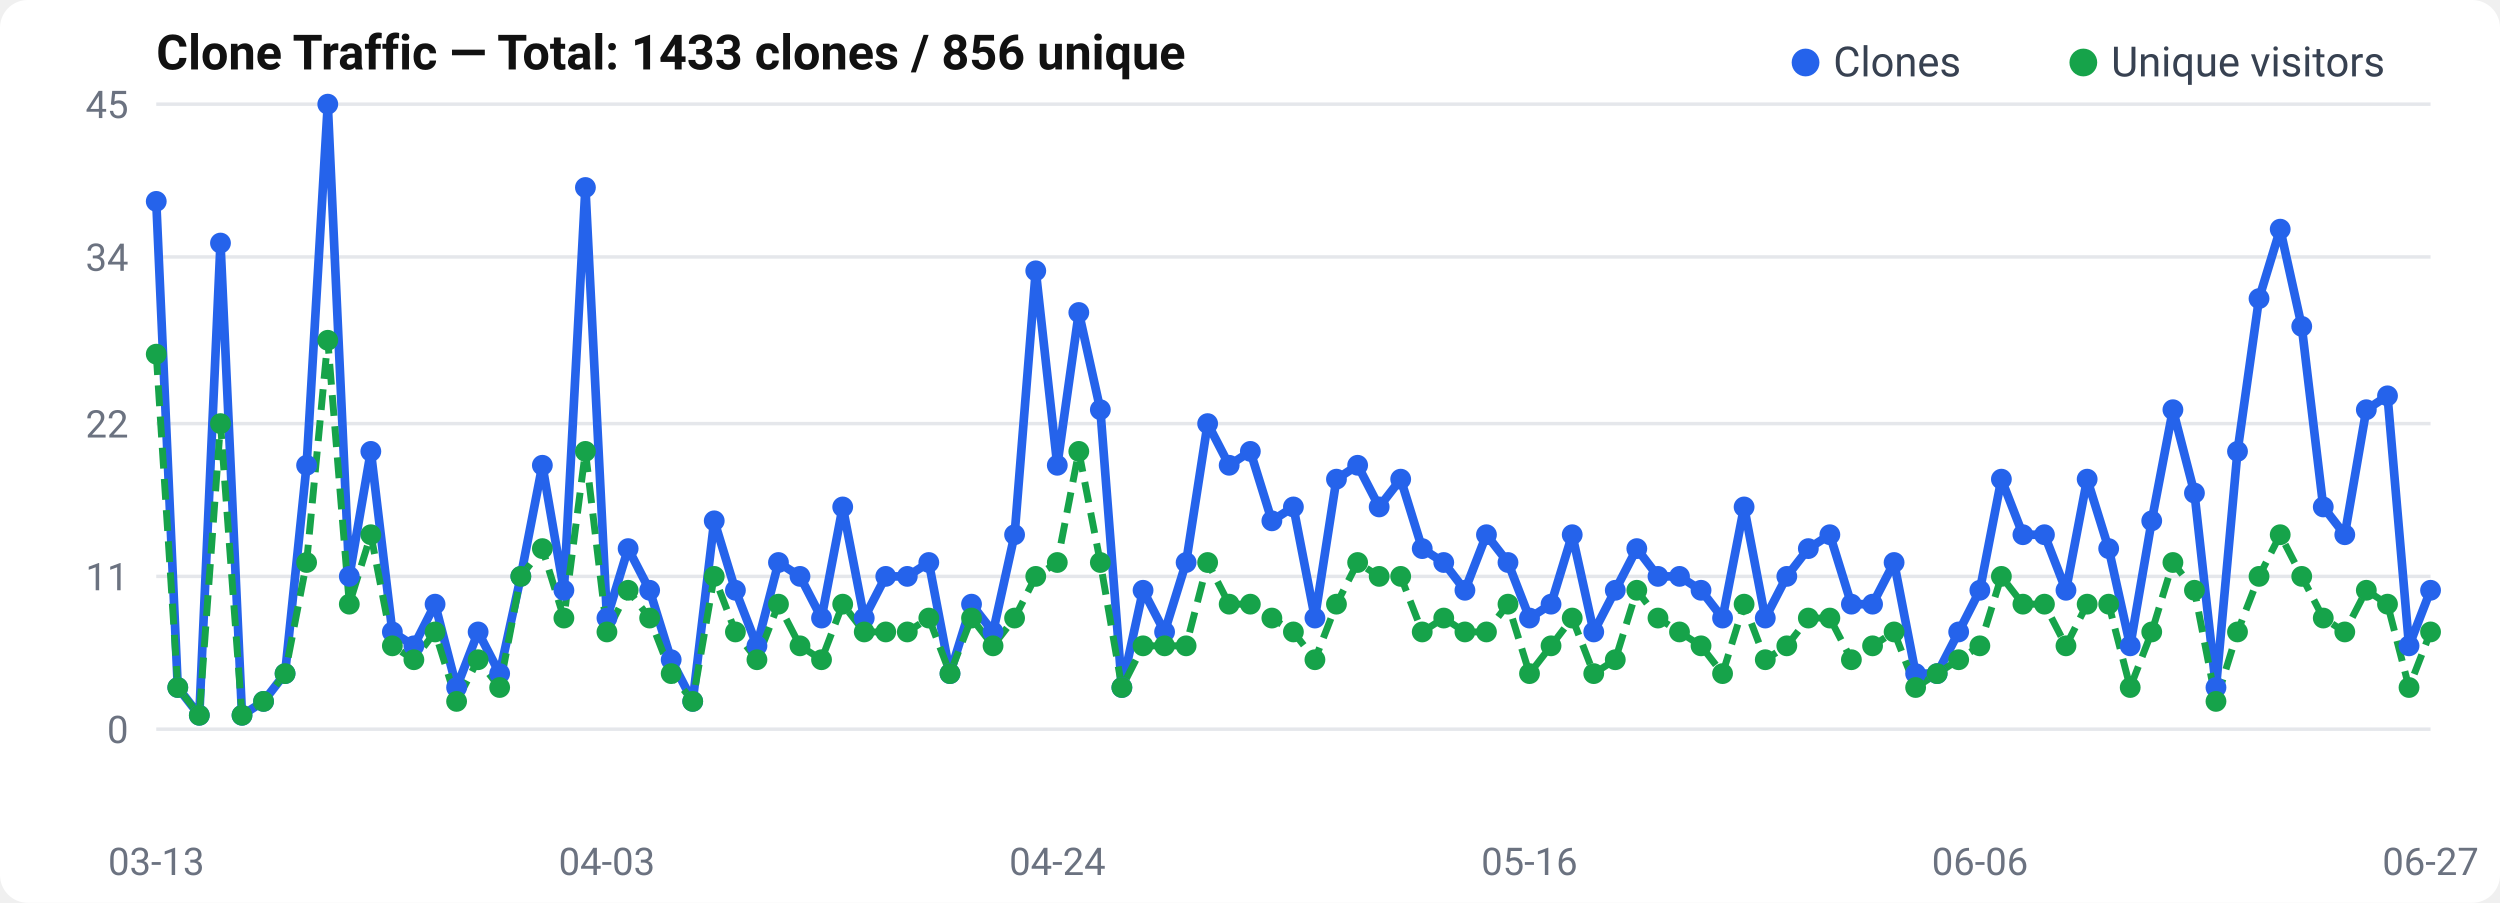
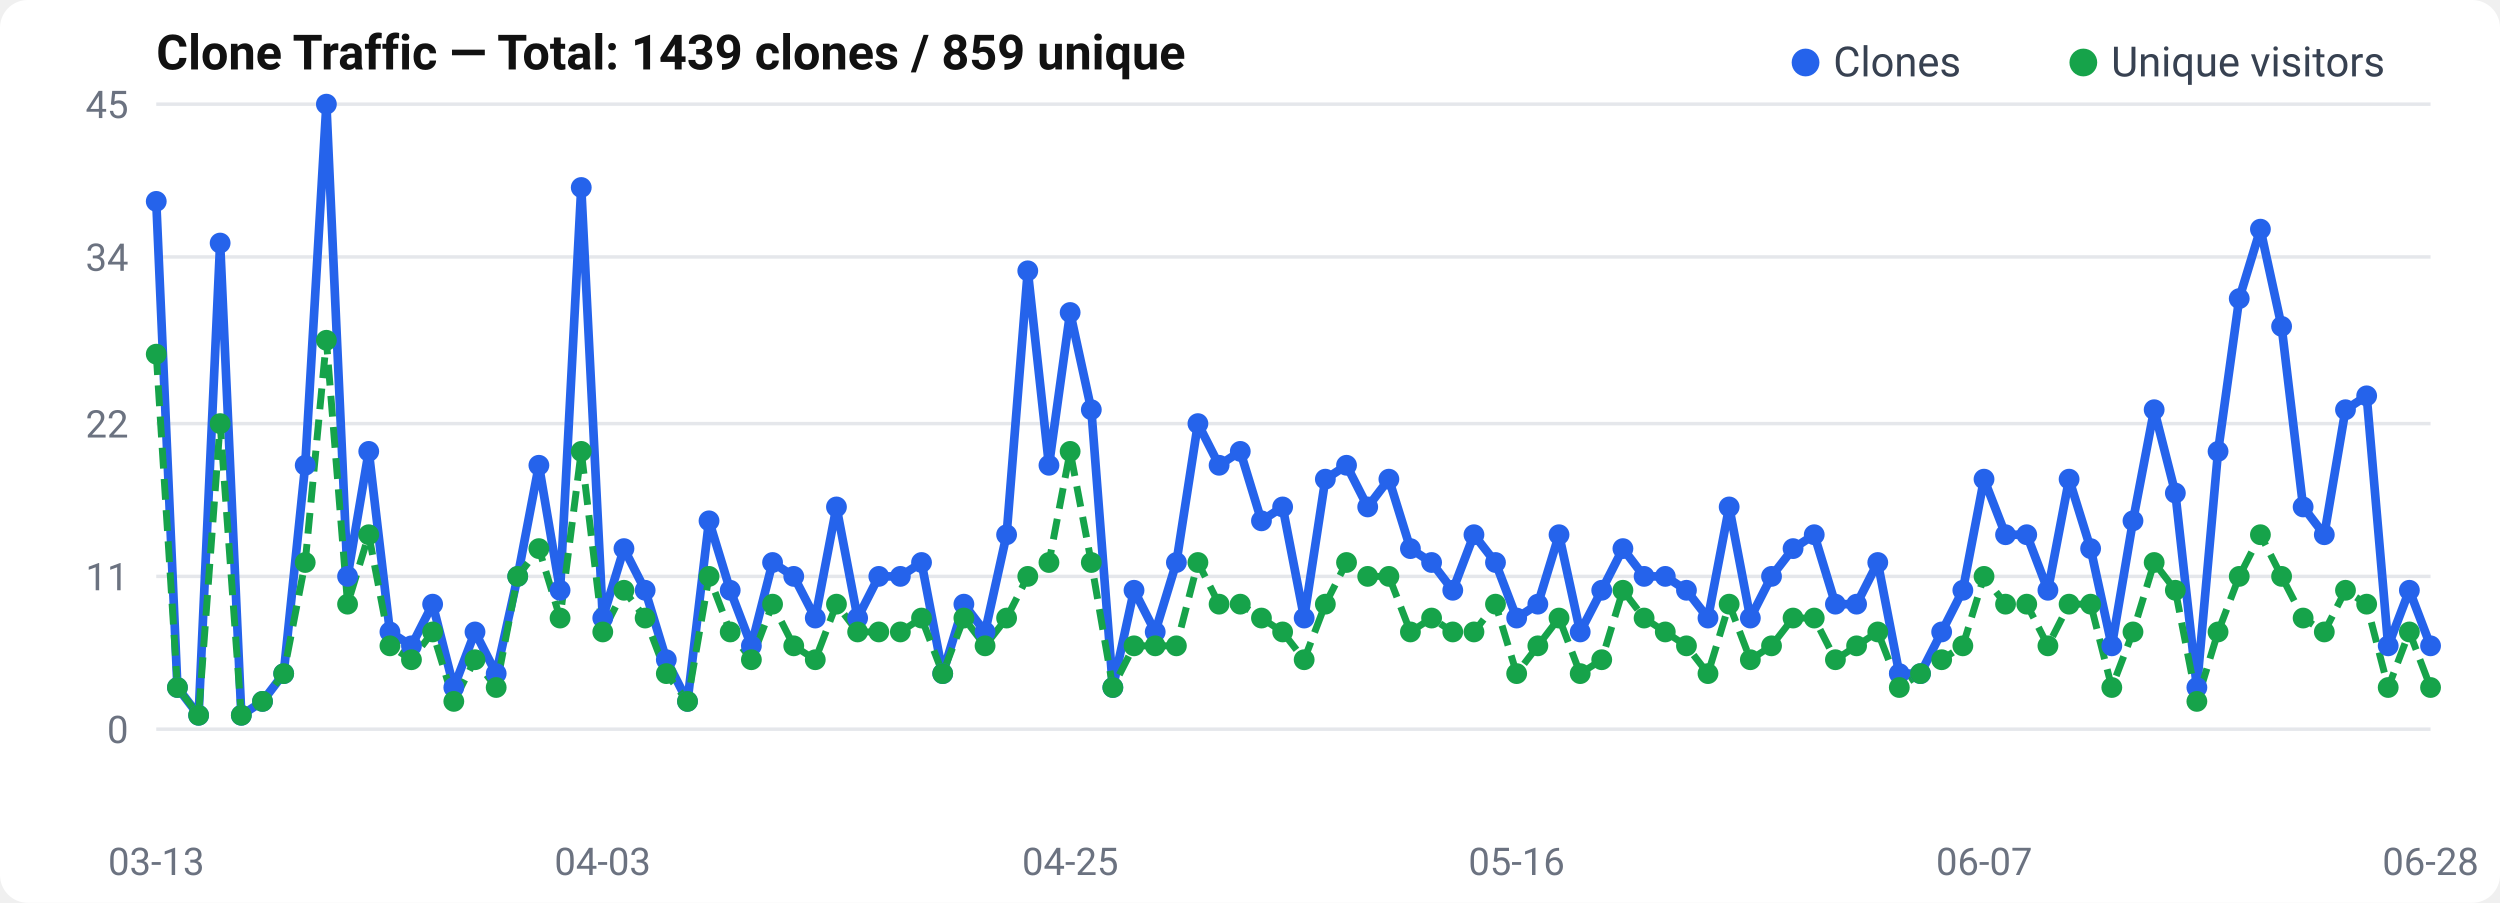
<svg xmlns="http://www.w3.org/2000/svg" width="720" height="260" viewBox="0 0 720 260">
  <rect width="720" height="260" rx="8" fill="#fff" />
  <text x="45" y="20" font-size="14" font-weight="600" fill="#111" font-family="-apple-system, BlinkMacSystemFont, Segoe UI, Roboto, sans-serif">
-   Clone Traffic — Total: 1433 clones / 856 unique
+   Clone Traffic — Total: 1439 clones / 859 unique
</text>
  <text x="37" y="214.0" text-anchor="end" font-size="11" fill="#6b7280" font-family="-apple-system, BlinkMacSystemFont, Segoe UI, Roboto, sans-serif">0</text>
  <line x1="45" y1="210.0" x2="700" y2="210.0" stroke="#e5e7eb" stroke-width="1" />
  <text x="37" y="170.0" text-anchor="end" font-size="11" fill="#6b7280" font-family="-apple-system, BlinkMacSystemFont, Segoe UI, Roboto, sans-serif">11</text>
  <line x1="45" y1="166.0" x2="700" y2="166.0" stroke="#e5e7eb" stroke-width="1" />
  <text x="37" y="126.0" text-anchor="end" font-size="11" fill="#6b7280" font-family="-apple-system, BlinkMacSystemFont, Segoe UI, Roboto, sans-serif">22</text>
  <line x1="45" y1="122.0" x2="700" y2="122.0" stroke="#e5e7eb" stroke-width="1" />
  <text x="37" y="78.0" text-anchor="end" font-size="11" fill="#6b7280" font-family="-apple-system, BlinkMacSystemFont, Segoe UI, Roboto, sans-serif">34</text>
  <line x1="45" y1="74.0" x2="700" y2="74.0" stroke="#e5e7eb" stroke-width="1" />
  <text x="37" y="34.0" text-anchor="end" font-size="11" fill="#6b7280" font-family="-apple-system, BlinkMacSystemFont, Segoe UI, Roboto, sans-serif">45</text>
  <line x1="45" y1="30.0" x2="700" y2="30.0" stroke="#e5e7eb" stroke-width="1" />
-   <polyline points="45.0,58.0 51.2,198.0 57.4,206.0 63.5,70.0 69.7,206.0 75.9,202.0 82.1,194.0 88.3,134.0 94.4,30.0 100.6,166.0 106.8,130.0 113.0,182.0 119.2,186.0 125.3,174.0 131.5,198.0 137.7,182.0 143.9,194.0 150.0,166.0 156.2,134.0 162.4,170.0 168.6,54.0 174.8,178.0 180.9,158.0 187.1,170.0 193.3,190.0 199.5,202.0 205.7,150.0 211.8,170.0 218.0,186.0 224.2,162.0 230.4,166.0 236.6,178.0 242.7,146.0 248.9,178.0 255.1,166.0 261.3,166.0 267.5,162.0 273.6,194.0 279.8,174.0 286.0,182.0 292.2,154.0 298.3,78.0 304.5,134.0 310.7,90.0 316.9,118.0 323.1,198.0 329.2,170.0 335.4,182.0 341.6,162.0 347.8,122.0 354.0,134.0 360.1,130.0 366.3,150.0 372.5,146.0 378.7,178.0 384.9,138.0 391.0,134.0 397.2,146.0 403.4,138.0 409.6,158.0 415.8,162.0 421.9,170.0 428.1,154.0 434.3,162.0 440.5,178.0 446.7,174.0 452.8,154.0 459.0,182.0 465.2,170.0 471.4,158.0 477.5,166.0 483.7,166.0 489.9,170.0 496.1,178.0 502.3,146.0 508.4,178.0 514.6,166.0 520.8,158.0 527.0,154.0 533.2,174.0 539.3,174.0 545.5,162.0 551.7,194.0 557.9,194.0 564.1,182.0 570.2,170.0 576.4,138.0 582.6,154.0 588.8,154.0 595.0,170.0 601.1,138.0 607.3,158.0 613.5,186.0 619.7,150.0 625.8,118.0 632.0,142.0 638.2,198.0 644.4,130.0 650.6,86.0 656.7,66.0 662.9,94.0 669.1,146.0 675.3,154.0 681.5,118.0 687.6,114.0 693.8,186.0 700.0,170.0" fill="none" stroke="#2563eb" stroke-width="2.5" stroke-linejoin="round" />
-   <polyline points="45.0,102.0 51.2,198.0 57.4,206.0 63.5,122.0 69.7,206.0 75.9,202.0 82.1,194.0 88.3,162.0 94.4,98.0 100.6,174.0 106.8,154.0 113.0,186.0 119.2,190.0 125.3,182.0 131.5,202.0 137.7,190.0 143.9,198.0 150.0,166.0 156.2,158.0 162.4,178.0 168.6,130.0 174.8,182.0 180.9,170.0 187.1,178.0 193.3,194.0 199.5,202.0 205.7,166.0 211.8,182.0 218.0,190.0 224.2,174.0 230.4,186.0 236.6,190.0 242.7,174.0 248.9,182.0 255.1,182.0 261.3,182.0 267.5,178.0 273.6,194.0 279.8,178.0 286.0,186.0 292.2,178.0 298.3,166.0 304.5,162.0 310.7,130.0 316.9,162.0 323.1,198.0 329.2,186.0 335.4,186.0 341.6,186.0 347.8,162.0 354.0,174.0 360.1,174.0 366.3,178.0 372.5,182.0 378.7,190.0 384.9,174.0 391.0,162.0 397.2,166.0 403.4,166.0 409.6,182.0 415.8,178.0 421.9,182.0 428.1,182.0 434.3,174.0 440.5,194.0 446.7,186.0 452.8,178.0 459.0,194.0 465.2,190.0 471.4,170.0 477.5,178.0 483.7,182.0 489.9,186.0 496.1,194.0 502.3,174.0 508.4,190.0 514.6,186.0 520.8,178.0 527.0,178.0 533.2,190.0 539.3,186.0 545.5,182.0 551.7,198.0 557.9,194.0 564.1,190.0 570.2,186.0 576.4,166.0 582.6,174.0 588.8,174.0 595.0,186.0 601.1,174.0 607.3,174.0 613.5,198.0 619.7,182.0 625.8,162.0 632.0,170.0 638.2,202.0 644.4,182.0 650.6,166.0 656.7,154.0 662.9,166.0 669.1,178.0 675.3,182.0 681.5,170.0 687.6,174.0 693.8,198.0 700.0,182.0" fill="none" stroke="#16a34a" stroke-width="2" stroke-dasharray="6,3" stroke-linejoin="round" />
+   <polyline points="45.0,58.0 51.1,198.0 57.2,206.0 63.4,70.0 69.5,206.0 75.6,202.0 81.7,194.0 87.9,134.0 94.0,30.0 100.1,166.0 106.2,130.0 112.3,182.0 118.5,186.0 124.6,174.0 130.7,198.0 136.8,182.0 142.9,194.0 149.1,166.0 155.2,134.0 161.3,170.0 167.4,54.0 173.6,178.0 179.7,158.0 185.8,170.0 191.9,190.0 198.0,202.0 204.2,150.0 210.3,170.0 216.4,186.0 222.5,162.0 228.6,166.0 234.8,178.0 240.9,146.0 247.0,178.0 253.1,166.0 259.3,166.0 265.4,162.0 271.5,194.0 277.6,174.0 283.7,182.0 289.9,154.0 296.0,78.0 302.1,134.0 308.2,90.0 314.3,118.0 320.5,198.0 326.6,170.0 332.7,182.0 338.8,162.0 345.0,122.0 351.1,134.0 357.2,130.0 363.3,150.0 369.4,146.0 375.6,178.0 381.7,138.0 387.8,134.0 393.9,146.0 400.0,138.0 406.2,158.0 412.3,162.0 418.4,170.0 424.5,154.0 430.7,162.0 436.8,178.0 442.9,174.0 449.0,154.0 455.1,182.0 461.3,170.0 467.4,158.0 473.5,166.0 479.6,166.0 485.7,170.0 491.9,178.0 498.0,146.0 504.1,178.0 510.2,166.0 516.4,158.0 522.5,154.0 528.6,174.0 534.7,174.0 540.8,162.0 547.0,194.0 553.1,194.0 559.2,182.0 565.3,170.0 571.4,138.0 577.6,154.0 583.7,154.0 589.8,170.0 595.9,138.0 602.1,158.0 608.2,186.0 614.3,150.0 620.4,118.0 626.5,142.0 632.7,198.0 638.8,130.0 644.9,86.0 651.0,66.0 657.1,94.0 663.3,146.0 669.4,154.0 675.5,118.0 681.6,114.0 687.8,186.0 693.9,170.0 700.0,186.0" fill="none" stroke="#2563eb" stroke-width="2.5" stroke-linejoin="round" />
+   <polyline points="45.0,102.0 51.1,198.0 57.2,206.0 63.4,122.0 69.5,206.0 75.6,202.0 81.7,194.0 87.9,162.0 94.0,98.0 100.1,174.0 106.2,154.0 112.3,186.0 118.5,190.0 124.6,182.0 130.7,202.0 136.8,190.0 142.9,198.0 149.1,166.0 155.2,158.0 161.3,178.0 167.4,130.0 173.6,182.0 179.7,170.0 185.8,178.0 191.9,194.0 198.0,202.0 204.2,166.0 210.3,182.0 216.4,190.0 222.5,174.0 228.6,186.0 234.8,190.0 240.9,174.0 247.0,182.0 253.1,182.0 259.3,182.0 265.4,178.0 271.5,194.0 277.6,178.0 283.7,186.0 289.9,178.0 296.0,166.0 302.1,162.0 308.2,130.0 314.3,162.0 320.5,198.0 326.6,186.0 332.7,186.0 338.8,186.0 345.0,162.0 351.1,174.0 357.2,174.0 363.3,178.0 369.4,182.0 375.6,190.0 381.7,174.0 387.8,162.0 393.9,166.0 400.0,166.0 406.2,182.0 412.3,178.0 418.4,182.0 424.5,182.0 430.7,174.0 436.8,194.0 442.9,186.0 449.0,178.0 455.1,194.0 461.3,190.0 467.4,170.0 473.5,178.0 479.6,182.0 485.7,186.0 491.9,194.0 498.0,174.0 504.1,190.0 510.2,186.0 516.4,178.0 522.5,178.0 528.6,190.0 534.7,186.0 540.8,182.0 547.0,198.0 553.1,194.0 559.2,190.0 565.3,186.0 571.4,166.0 577.6,174.0 583.7,174.0 589.8,186.0 595.9,174.0 602.1,174.0 608.2,198.0 614.3,182.0 620.4,162.0 626.5,170.0 632.7,202.0 638.8,182.0 644.9,166.0 651.0,154.0 657.1,166.0 663.3,178.0 669.4,182.0 675.5,170.0 681.6,174.0 687.8,198.0 693.9,182.0 700.0,198.0" fill="none" stroke="#16a34a" stroke-width="2" stroke-dasharray="6,3" stroke-linejoin="round" />
  <circle cx="45.0" cy="58.0" r="3" fill="#2563eb" />
-   <circle cx="51.2" cy="198.0" r="3" fill="#2563eb" />
-   <circle cx="57.4" cy="206.0" r="3" fill="#2563eb" />
-   <circle cx="63.5" cy="70.0" r="3" fill="#2563eb" />
-   <circle cx="69.7" cy="206.0" r="3" fill="#2563eb" />
-   <circle cx="75.9" cy="202.0" r="3" fill="#2563eb" />
-   <circle cx="82.1" cy="194.0" r="3" fill="#2563eb" />
-   <circle cx="88.3" cy="134.0" r="3" fill="#2563eb" />
-   <circle cx="94.4" cy="30.0" r="3" fill="#2563eb" />
-   <circle cx="100.6" cy="166.0" r="3" fill="#2563eb" />
-   <circle cx="106.8" cy="130.0" r="3" fill="#2563eb" />
-   <circle cx="113.0" cy="182.0" r="3" fill="#2563eb" />
-   <circle cx="119.2" cy="186.0" r="3" fill="#2563eb" />
-   <circle cx="125.3" cy="174.0" r="3" fill="#2563eb" />
-   <circle cx="131.5" cy="198.0" r="3" fill="#2563eb" />
-   <circle cx="137.7" cy="182.0" r="3" fill="#2563eb" />
-   <circle cx="143.9" cy="194.0" r="3" fill="#2563eb" />
-   <circle cx="150.0" cy="166.0" r="3" fill="#2563eb" />
-   <circle cx="156.2" cy="134.0" r="3" fill="#2563eb" />
-   <circle cx="162.4" cy="170.0" r="3" fill="#2563eb" />
-   <circle cx="168.6" cy="54.0" r="3" fill="#2563eb" />
-   <circle cx="174.8" cy="178.0" r="3" fill="#2563eb" />
-   <circle cx="180.9" cy="158.0" r="3" fill="#2563eb" />
-   <circle cx="187.1" cy="170.0" r="3" fill="#2563eb" />
-   <circle cx="193.3" cy="190.0" r="3" fill="#2563eb" />
-   <circle cx="199.5" cy="202.0" r="3" fill="#2563eb" />
-   <circle cx="205.7" cy="150.0" r="3" fill="#2563eb" />
-   <circle cx="211.8" cy="170.0" r="3" fill="#2563eb" />
-   <circle cx="218.0" cy="186.0" r="3" fill="#2563eb" />
-   <circle cx="224.2" cy="162.0" r="3" fill="#2563eb" />
-   <circle cx="230.4" cy="166.0" r="3" fill="#2563eb" />
-   <circle cx="236.6" cy="178.0" r="3" fill="#2563eb" />
-   <circle cx="242.7" cy="146.0" r="3" fill="#2563eb" />
-   <circle cx="248.9" cy="178.0" r="3" fill="#2563eb" />
-   <circle cx="255.1" cy="166.0" r="3" fill="#2563eb" />
-   <circle cx="261.3" cy="166.0" r="3" fill="#2563eb" />
-   <circle cx="267.5" cy="162.0" r="3" fill="#2563eb" />
-   <circle cx="273.6" cy="194.0" r="3" fill="#2563eb" />
-   <circle cx="279.8" cy="174.0" r="3" fill="#2563eb" />
-   <circle cx="286.0" cy="182.0" r="3" fill="#2563eb" />
-   <circle cx="292.2" cy="154.0" r="3" fill="#2563eb" />
-   <circle cx="298.3" cy="78.0" r="3" fill="#2563eb" />
-   <circle cx="304.5" cy="134.0" r="3" fill="#2563eb" />
-   <circle cx="310.7" cy="90.0" r="3" fill="#2563eb" />
-   <circle cx="316.9" cy="118.0" r="3" fill="#2563eb" />
-   <circle cx="323.1" cy="198.0" r="3" fill="#2563eb" />
-   <circle cx="329.2" cy="170.0" r="3" fill="#2563eb" />
-   <circle cx="335.4" cy="182.0" r="3" fill="#2563eb" />
-   <circle cx="341.6" cy="162.0" r="3" fill="#2563eb" />
-   <circle cx="347.8" cy="122.0" r="3" fill="#2563eb" />
-   <circle cx="354.0" cy="134.0" r="3" fill="#2563eb" />
-   <circle cx="360.1" cy="130.0" r="3" fill="#2563eb" />
-   <circle cx="366.3" cy="150.0" r="3" fill="#2563eb" />
-   <circle cx="372.5" cy="146.0" r="3" fill="#2563eb" />
-   <circle cx="378.7" cy="178.0" r="3" fill="#2563eb" />
-   <circle cx="384.9" cy="138.0" r="3" fill="#2563eb" />
-   <circle cx="391.0" cy="134.0" r="3" fill="#2563eb" />
-   <circle cx="397.2" cy="146.0" r="3" fill="#2563eb" />
-   <circle cx="403.4" cy="138.0" r="3" fill="#2563eb" />
-   <circle cx="409.6" cy="158.0" r="3" fill="#2563eb" />
-   <circle cx="415.8" cy="162.0" r="3" fill="#2563eb" />
-   <circle cx="421.9" cy="170.0" r="3" fill="#2563eb" />
-   <circle cx="428.1" cy="154.0" r="3" fill="#2563eb" />
-   <circle cx="434.3" cy="162.0" r="3" fill="#2563eb" />
-   <circle cx="440.5" cy="178.0" r="3" fill="#2563eb" />
-   <circle cx="446.7" cy="174.0" r="3" fill="#2563eb" />
-   <circle cx="452.8" cy="154.0" r="3" fill="#2563eb" />
-   <circle cx="459.0" cy="182.0" r="3" fill="#2563eb" />
-   <circle cx="465.2" cy="170.0" r="3" fill="#2563eb" />
-   <circle cx="471.4" cy="158.0" r="3" fill="#2563eb" />
-   <circle cx="477.5" cy="166.0" r="3" fill="#2563eb" />
-   <circle cx="483.7" cy="166.0" r="3" fill="#2563eb" />
-   <circle cx="489.9" cy="170.0" r="3" fill="#2563eb" />
-   <circle cx="496.1" cy="178.0" r="3" fill="#2563eb" />
-   <circle cx="502.3" cy="146.0" r="3" fill="#2563eb" />
-   <circle cx="508.4" cy="178.0" r="3" fill="#2563eb" />
-   <circle cx="514.6" cy="166.0" r="3" fill="#2563eb" />
-   <circle cx="520.8" cy="158.0" r="3" fill="#2563eb" />
-   <circle cx="527.0" cy="154.0" r="3" fill="#2563eb" />
-   <circle cx="533.2" cy="174.0" r="3" fill="#2563eb" />
-   <circle cx="539.3" cy="174.0" r="3" fill="#2563eb" />
-   <circle cx="545.5" cy="162.0" r="3" fill="#2563eb" />
-   <circle cx="551.7" cy="194.0" r="3" fill="#2563eb" />
-   <circle cx="557.9" cy="194.0" r="3" fill="#2563eb" />
-   <circle cx="564.1" cy="182.0" r="3" fill="#2563eb" />
-   <circle cx="570.2" cy="170.0" r="3" fill="#2563eb" />
-   <circle cx="576.4" cy="138.0" r="3" fill="#2563eb" />
-   <circle cx="582.6" cy="154.0" r="3" fill="#2563eb" />
-   <circle cx="588.8" cy="154.0" r="3" fill="#2563eb" />
-   <circle cx="595.0" cy="170.0" r="3" fill="#2563eb" />
-   <circle cx="601.1" cy="138.0" r="3" fill="#2563eb" />
-   <circle cx="607.3" cy="158.0" r="3" fill="#2563eb" />
-   <circle cx="613.5" cy="186.0" r="3" fill="#2563eb" />
-   <circle cx="619.7" cy="150.0" r="3" fill="#2563eb" />
-   <circle cx="625.8" cy="118.0" r="3" fill="#2563eb" />
-   <circle cx="632.0" cy="142.0" r="3" fill="#2563eb" />
-   <circle cx="638.2" cy="198.0" r="3" fill="#2563eb" />
-   <circle cx="644.4" cy="130.0" r="3" fill="#2563eb" />
-   <circle cx="650.6" cy="86.0" r="3" fill="#2563eb" />
-   <circle cx="656.7" cy="66.0" r="3" fill="#2563eb" />
-   <circle cx="662.9" cy="94.0" r="3" fill="#2563eb" />
-   <circle cx="669.1" cy="146.0" r="3" fill="#2563eb" />
-   <circle cx="675.3" cy="154.0" r="3" fill="#2563eb" />
-   <circle cx="681.5" cy="118.0" r="3" fill="#2563eb" />
-   <circle cx="687.6" cy="114.0" r="3" fill="#2563eb" />
-   <circle cx="693.8" cy="186.0" r="3" fill="#2563eb" />
-   <circle cx="700.0" cy="170.0" r="3" fill="#2563eb" />
+   <circle cx="51.1" cy="198.0" r="3" fill="#2563eb" />
+   <circle cx="57.2" cy="206.0" r="3" fill="#2563eb" />
+   <circle cx="63.4" cy="70.0" r="3" fill="#2563eb" />
+   <circle cx="69.5" cy="206.0" r="3" fill="#2563eb" />
+   <circle cx="75.6" cy="202.0" r="3" fill="#2563eb" />
+   <circle cx="81.7" cy="194.0" r="3" fill="#2563eb" />
+   <circle cx="87.9" cy="134.0" r="3" fill="#2563eb" />
+   <circle cx="94.0" cy="30.0" r="3" fill="#2563eb" />
+   <circle cx="100.1" cy="166.0" r="3" fill="#2563eb" />
+   <circle cx="106.2" cy="130.0" r="3" fill="#2563eb" />
+   <circle cx="112.3" cy="182.0" r="3" fill="#2563eb" />
+   <circle cx="118.5" cy="186.0" r="3" fill="#2563eb" />
+   <circle cx="124.6" cy="174.0" r="3" fill="#2563eb" />
+   <circle cx="130.7" cy="198.0" r="3" fill="#2563eb" />
+   <circle cx="136.8" cy="182.0" r="3" fill="#2563eb" />
+   <circle cx="142.9" cy="194.0" r="3" fill="#2563eb" />
+   <circle cx="149.1" cy="166.0" r="3" fill="#2563eb" />
+   <circle cx="155.2" cy="134.0" r="3" fill="#2563eb" />
+   <circle cx="161.3" cy="170.0" r="3" fill="#2563eb" />
+   <circle cx="167.4" cy="54.0" r="3" fill="#2563eb" />
+   <circle cx="173.6" cy="178.0" r="3" fill="#2563eb" />
+   <circle cx="179.7" cy="158.0" r="3" fill="#2563eb" />
+   <circle cx="185.8" cy="170.0" r="3" fill="#2563eb" />
+   <circle cx="191.9" cy="190.0" r="3" fill="#2563eb" />
+   <circle cx="198.0" cy="202.0" r="3" fill="#2563eb" />
+   <circle cx="204.2" cy="150.0" r="3" fill="#2563eb" />
+   <circle cx="210.3" cy="170.0" r="3" fill="#2563eb" />
+   <circle cx="216.4" cy="186.0" r="3" fill="#2563eb" />
+   <circle cx="222.5" cy="162.0" r="3" fill="#2563eb" />
+   <circle cx="228.6" cy="166.0" r="3" fill="#2563eb" />
+   <circle cx="234.8" cy="178.0" r="3" fill="#2563eb" />
+   <circle cx="240.9" cy="146.0" r="3" fill="#2563eb" />
+   <circle cx="247.0" cy="178.0" r="3" fill="#2563eb" />
+   <circle cx="253.1" cy="166.0" r="3" fill="#2563eb" />
+   <circle cx="259.3" cy="166.0" r="3" fill="#2563eb" />
+   <circle cx="265.4" cy="162.0" r="3" fill="#2563eb" />
+   <circle cx="271.5" cy="194.0" r="3" fill="#2563eb" />
+   <circle cx="277.6" cy="174.0" r="3" fill="#2563eb" />
+   <circle cx="283.7" cy="182.0" r="3" fill="#2563eb" />
+   <circle cx="289.9" cy="154.0" r="3" fill="#2563eb" />
+   <circle cx="296.0" cy="78.0" r="3" fill="#2563eb" />
+   <circle cx="302.1" cy="134.0" r="3" fill="#2563eb" />
+   <circle cx="308.2" cy="90.0" r="3" fill="#2563eb" />
+   <circle cx="314.3" cy="118.0" r="3" fill="#2563eb" />
+   <circle cx="320.5" cy="198.0" r="3" fill="#2563eb" />
+   <circle cx="326.6" cy="170.0" r="3" fill="#2563eb" />
+   <circle cx="332.7" cy="182.0" r="3" fill="#2563eb" />
+   <circle cx="338.8" cy="162.0" r="3" fill="#2563eb" />
+   <circle cx="345.0" cy="122.0" r="3" fill="#2563eb" />
+   <circle cx="351.1" cy="134.0" r="3" fill="#2563eb" />
+   <circle cx="357.2" cy="130.0" r="3" fill="#2563eb" />
+   <circle cx="363.3" cy="150.0" r="3" fill="#2563eb" />
+   <circle cx="369.4" cy="146.0" r="3" fill="#2563eb" />
+   <circle cx="375.6" cy="178.0" r="3" fill="#2563eb" />
+   <circle cx="381.7" cy="138.0" r="3" fill="#2563eb" />
+   <circle cx="387.8" cy="134.0" r="3" fill="#2563eb" />
+   <circle cx="393.9" cy="146.0" r="3" fill="#2563eb" />
+   <circle cx="400.0" cy="138.0" r="3" fill="#2563eb" />
+   <circle cx="406.2" cy="158.0" r="3" fill="#2563eb" />
+   <circle cx="412.3" cy="162.0" r="3" fill="#2563eb" />
+   <circle cx="418.4" cy="170.0" r="3" fill="#2563eb" />
+   <circle cx="424.5" cy="154.0" r="3" fill="#2563eb" />
+   <circle cx="430.7" cy="162.0" r="3" fill="#2563eb" />
+   <circle cx="436.8" cy="178.0" r="3" fill="#2563eb" />
+   <circle cx="442.9" cy="174.0" r="3" fill="#2563eb" />
+   <circle cx="449.0" cy="154.0" r="3" fill="#2563eb" />
+   <circle cx="455.1" cy="182.0" r="3" fill="#2563eb" />
+   <circle cx="461.3" cy="170.0" r="3" fill="#2563eb" />
+   <circle cx="467.4" cy="158.0" r="3" fill="#2563eb" />
+   <circle cx="473.5" cy="166.0" r="3" fill="#2563eb" />
+   <circle cx="479.6" cy="166.0" r="3" fill="#2563eb" />
+   <circle cx="485.7" cy="170.0" r="3" fill="#2563eb" />
+   <circle cx="491.9" cy="178.0" r="3" fill="#2563eb" />
+   <circle cx="498.0" cy="146.0" r="3" fill="#2563eb" />
+   <circle cx="504.1" cy="178.0" r="3" fill="#2563eb" />
+   <circle cx="510.2" cy="166.0" r="3" fill="#2563eb" />
+   <circle cx="516.4" cy="158.0" r="3" fill="#2563eb" />
+   <circle cx="522.5" cy="154.0" r="3" fill="#2563eb" />
+   <circle cx="528.6" cy="174.0" r="3" fill="#2563eb" />
+   <circle cx="534.7" cy="174.0" r="3" fill="#2563eb" />
+   <circle cx="540.8" cy="162.0" r="3" fill="#2563eb" />
+   <circle cx="547.0" cy="194.0" r="3" fill="#2563eb" />
+   <circle cx="553.1" cy="194.0" r="3" fill="#2563eb" />
+   <circle cx="559.2" cy="182.0" r="3" fill="#2563eb" />
+   <circle cx="565.3" cy="170.0" r="3" fill="#2563eb" />
+   <circle cx="571.4" cy="138.0" r="3" fill="#2563eb" />
+   <circle cx="577.6" cy="154.0" r="3" fill="#2563eb" />
+   <circle cx="583.7" cy="154.0" r="3" fill="#2563eb" />
+   <circle cx="589.8" cy="170.0" r="3" fill="#2563eb" />
+   <circle cx="595.9" cy="138.0" r="3" fill="#2563eb" />
+   <circle cx="602.1" cy="158.0" r="3" fill="#2563eb" />
+   <circle cx="608.2" cy="186.0" r="3" fill="#2563eb" />
+   <circle cx="614.3" cy="150.0" r="3" fill="#2563eb" />
+   <circle cx="620.4" cy="118.0" r="3" fill="#2563eb" />
+   <circle cx="626.5" cy="142.0" r="3" fill="#2563eb" />
+   <circle cx="632.7" cy="198.0" r="3" fill="#2563eb" />
+   <circle cx="638.8" cy="130.0" r="3" fill="#2563eb" />
+   <circle cx="644.9" cy="86.0" r="3" fill="#2563eb" />
+   <circle cx="651.0" cy="66.0" r="3" fill="#2563eb" />
+   <circle cx="657.1" cy="94.0" r="3" fill="#2563eb" />
+   <circle cx="663.3" cy="146.0" r="3" fill="#2563eb" />
+   <circle cx="669.4" cy="154.0" r="3" fill="#2563eb" />
+   <circle cx="675.5" cy="118.0" r="3" fill="#2563eb" />
+   <circle cx="681.6" cy="114.0" r="3" fill="#2563eb" />
+   <circle cx="687.8" cy="186.0" r="3" fill="#2563eb" />
+   <circle cx="693.9" cy="170.0" r="3" fill="#2563eb" />
+   <circle cx="700.0" cy="186.0" r="3" fill="#2563eb" />
  <circle cx="45.0" cy="102.0" r="3" fill="#16a34a" />
-   <circle cx="51.2" cy="198.0" r="3" fill="#16a34a" />
-   <circle cx="57.4" cy="206.0" r="3" fill="#16a34a" />
-   <circle cx="63.5" cy="122.0" r="3" fill="#16a34a" />
-   <circle cx="69.7" cy="206.0" r="3" fill="#16a34a" />
-   <circle cx="75.9" cy="202.0" r="3" fill="#16a34a" />
-   <circle cx="82.1" cy="194.0" r="3" fill="#16a34a" />
-   <circle cx="88.3" cy="162.0" r="3" fill="#16a34a" />
-   <circle cx="94.4" cy="98.0" r="3" fill="#16a34a" />
-   <circle cx="100.6" cy="174.0" r="3" fill="#16a34a" />
-   <circle cx="106.8" cy="154.0" r="3" fill="#16a34a" />
-   <circle cx="113.0" cy="186.0" r="3" fill="#16a34a" />
-   <circle cx="119.2" cy="190.0" r="3" fill="#16a34a" />
-   <circle cx="125.3" cy="182.0" r="3" fill="#16a34a" />
-   <circle cx="131.5" cy="202.0" r="3" fill="#16a34a" />
-   <circle cx="137.7" cy="190.0" r="3" fill="#16a34a" />
-   <circle cx="143.9" cy="198.0" r="3" fill="#16a34a" />
-   <circle cx="150.0" cy="166.0" r="3" fill="#16a34a" />
-   <circle cx="156.2" cy="158.0" r="3" fill="#16a34a" />
-   <circle cx="162.4" cy="178.0" r="3" fill="#16a34a" />
-   <circle cx="168.6" cy="130.0" r="3" fill="#16a34a" />
-   <circle cx="174.8" cy="182.0" r="3" fill="#16a34a" />
-   <circle cx="180.9" cy="170.0" r="3" fill="#16a34a" />
-   <circle cx="187.1" cy="178.0" r="3" fill="#16a34a" />
-   <circle cx="193.3" cy="194.0" r="3" fill="#16a34a" />
-   <circle cx="199.5" cy="202.0" r="3" fill="#16a34a" />
-   <circle cx="205.7" cy="166.0" r="3" fill="#16a34a" />
-   <circle cx="211.8" cy="182.0" r="3" fill="#16a34a" />
-   <circle cx="218.0" cy="190.0" r="3" fill="#16a34a" />
-   <circle cx="224.2" cy="174.0" r="3" fill="#16a34a" />
-   <circle cx="230.4" cy="186.0" r="3" fill="#16a34a" />
-   <circle cx="236.6" cy="190.0" r="3" fill="#16a34a" />
-   <circle cx="242.7" cy="174.0" r="3" fill="#16a34a" />
-   <circle cx="248.9" cy="182.0" r="3" fill="#16a34a" />
-   <circle cx="255.1" cy="182.0" r="3" fill="#16a34a" />
-   <circle cx="261.3" cy="182.0" r="3" fill="#16a34a" />
-   <circle cx="267.5" cy="178.0" r="3" fill="#16a34a" />
-   <circle cx="273.6" cy="194.0" r="3" fill="#16a34a" />
-   <circle cx="279.8" cy="178.0" r="3" fill="#16a34a" />
-   <circle cx="286.0" cy="186.0" r="3" fill="#16a34a" />
-   <circle cx="292.2" cy="178.0" r="3" fill="#16a34a" />
-   <circle cx="298.3" cy="166.0" r="3" fill="#16a34a" />
-   <circle cx="304.5" cy="162.0" r="3" fill="#16a34a" />
-   <circle cx="310.7" cy="130.0" r="3" fill="#16a34a" />
-   <circle cx="316.9" cy="162.0" r="3" fill="#16a34a" />
-   <circle cx="323.1" cy="198.0" r="3" fill="#16a34a" />
-   <circle cx="329.2" cy="186.0" r="3" fill="#16a34a" />
-   <circle cx="335.4" cy="186.0" r="3" fill="#16a34a" />
-   <circle cx="341.6" cy="186.0" r="3" fill="#16a34a" />
-   <circle cx="347.8" cy="162.0" r="3" fill="#16a34a" />
-   <circle cx="354.0" cy="174.0" r="3" fill="#16a34a" />
-   <circle cx="360.1" cy="174.0" r="3" fill="#16a34a" />
-   <circle cx="366.3" cy="178.0" r="3" fill="#16a34a" />
-   <circle cx="372.5" cy="182.0" r="3" fill="#16a34a" />
-   <circle cx="378.7" cy="190.0" r="3" fill="#16a34a" />
-   <circle cx="384.9" cy="174.0" r="3" fill="#16a34a" />
-   <circle cx="391.0" cy="162.0" r="3" fill="#16a34a" />
-   <circle cx="397.2" cy="166.0" r="3" fill="#16a34a" />
-   <circle cx="403.4" cy="166.0" r="3" fill="#16a34a" />
-   <circle cx="409.6" cy="182.0" r="3" fill="#16a34a" />
-   <circle cx="415.8" cy="178.0" r="3" fill="#16a34a" />
-   <circle cx="421.9" cy="182.0" r="3" fill="#16a34a" />
-   <circle cx="428.1" cy="182.0" r="3" fill="#16a34a" />
-   <circle cx="434.3" cy="174.0" r="3" fill="#16a34a" />
-   <circle cx="440.5" cy="194.0" r="3" fill="#16a34a" />
-   <circle cx="446.7" cy="186.0" r="3" fill="#16a34a" />
-   <circle cx="452.8" cy="178.0" r="3" fill="#16a34a" />
-   <circle cx="459.0" cy="194.0" r="3" fill="#16a34a" />
-   <circle cx="465.2" cy="190.0" r="3" fill="#16a34a" />
-   <circle cx="471.4" cy="170.0" r="3" fill="#16a34a" />
-   <circle cx="477.5" cy="178.0" r="3" fill="#16a34a" />
-   <circle cx="483.7" cy="182.0" r="3" fill="#16a34a" />
-   <circle cx="489.9" cy="186.0" r="3" fill="#16a34a" />
-   <circle cx="496.1" cy="194.0" r="3" fill="#16a34a" />
-   <circle cx="502.3" cy="174.0" r="3" fill="#16a34a" />
-   <circle cx="508.4" cy="190.0" r="3" fill="#16a34a" />
-   <circle cx="514.6" cy="186.0" r="3" fill="#16a34a" />
-   <circle cx="520.8" cy="178.0" r="3" fill="#16a34a" />
-   <circle cx="527.0" cy="178.0" r="3" fill="#16a34a" />
-   <circle cx="533.2" cy="190.0" r="3" fill="#16a34a" />
-   <circle cx="539.3" cy="186.0" r="3" fill="#16a34a" />
-   <circle cx="545.5" cy="182.0" r="3" fill="#16a34a" />
-   <circle cx="551.7" cy="198.0" r="3" fill="#16a34a" />
-   <circle cx="557.9" cy="194.0" r="3" fill="#16a34a" />
-   <circle cx="564.1" cy="190.0" r="3" fill="#16a34a" />
-   <circle cx="570.2" cy="186.0" r="3" fill="#16a34a" />
-   <circle cx="576.4" cy="166.0" r="3" fill="#16a34a" />
-   <circle cx="582.6" cy="174.0" r="3" fill="#16a34a" />
-   <circle cx="588.8" cy="174.0" r="3" fill="#16a34a" />
-   <circle cx="595.0" cy="186.0" r="3" fill="#16a34a" />
-   <circle cx="601.1" cy="174.0" r="3" fill="#16a34a" />
-   <circle cx="607.3" cy="174.0" r="3" fill="#16a34a" />
-   <circle cx="613.5" cy="198.0" r="3" fill="#16a34a" />
-   <circle cx="619.7" cy="182.0" r="3" fill="#16a34a" />
-   <circle cx="625.8" cy="162.0" r="3" fill="#16a34a" />
-   <circle cx="632.0" cy="170.0" r="3" fill="#16a34a" />
-   <circle cx="638.2" cy="202.0" r="3" fill="#16a34a" />
-   <circle cx="644.4" cy="182.0" r="3" fill="#16a34a" />
-   <circle cx="650.6" cy="166.0" r="3" fill="#16a34a" />
-   <circle cx="656.7" cy="154.0" r="3" fill="#16a34a" />
-   <circle cx="662.9" cy="166.0" r="3" fill="#16a34a" />
-   <circle cx="669.1" cy="178.0" r="3" fill="#16a34a" />
-   <circle cx="675.3" cy="182.0" r="3" fill="#16a34a" />
-   <circle cx="681.5" cy="170.0" r="3" fill="#16a34a" />
-   <circle cx="687.6" cy="174.0" r="3" fill="#16a34a" />
-   <circle cx="693.8" cy="198.0" r="3" fill="#16a34a" />
-   <circle cx="700.0" cy="182.0" r="3" fill="#16a34a" />
+   <circle cx="51.1" cy="198.0" r="3" fill="#16a34a" />
+   <circle cx="57.2" cy="206.0" r="3" fill="#16a34a" />
+   <circle cx="63.4" cy="122.0" r="3" fill="#16a34a" />
+   <circle cx="69.5" cy="206.0" r="3" fill="#16a34a" />
+   <circle cx="75.6" cy="202.0" r="3" fill="#16a34a" />
+   <circle cx="81.7" cy="194.0" r="3" fill="#16a34a" />
+   <circle cx="87.9" cy="162.0" r="3" fill="#16a34a" />
+   <circle cx="94.0" cy="98.0" r="3" fill="#16a34a" />
+   <circle cx="100.1" cy="174.0" r="3" fill="#16a34a" />
+   <circle cx="106.2" cy="154.0" r="3" fill="#16a34a" />
+   <circle cx="112.3" cy="186.0" r="3" fill="#16a34a" />
+   <circle cx="118.5" cy="190.0" r="3" fill="#16a34a" />
+   <circle cx="124.6" cy="182.0" r="3" fill="#16a34a" />
+   <circle cx="130.7" cy="202.0" r="3" fill="#16a34a" />
+   <circle cx="136.8" cy="190.0" r="3" fill="#16a34a" />
+   <circle cx="142.9" cy="198.0" r="3" fill="#16a34a" />
+   <circle cx="149.1" cy="166.0" r="3" fill="#16a34a" />
+   <circle cx="155.2" cy="158.0" r="3" fill="#16a34a" />
+   <circle cx="161.3" cy="178.0" r="3" fill="#16a34a" />
+   <circle cx="167.4" cy="130.0" r="3" fill="#16a34a" />
+   <circle cx="173.6" cy="182.0" r="3" fill="#16a34a" />
+   <circle cx="179.7" cy="170.0" r="3" fill="#16a34a" />
+   <circle cx="185.8" cy="178.0" r="3" fill="#16a34a" />
+   <circle cx="191.9" cy="194.0" r="3" fill="#16a34a" />
+   <circle cx="198.0" cy="202.0" r="3" fill="#16a34a" />
+   <circle cx="204.2" cy="166.0" r="3" fill="#16a34a" />
+   <circle cx="210.3" cy="182.0" r="3" fill="#16a34a" />
+   <circle cx="216.4" cy="190.0" r="3" fill="#16a34a" />
+   <circle cx="222.5" cy="174.0" r="3" fill="#16a34a" />
+   <circle cx="228.6" cy="186.0" r="3" fill="#16a34a" />
+   <circle cx="234.8" cy="190.0" r="3" fill="#16a34a" />
+   <circle cx="240.9" cy="174.0" r="3" fill="#16a34a" />
+   <circle cx="247.0" cy="182.0" r="3" fill="#16a34a" />
+   <circle cx="253.1" cy="182.0" r="3" fill="#16a34a" />
+   <circle cx="259.3" cy="182.0" r="3" fill="#16a34a" />
+   <circle cx="265.4" cy="178.0" r="3" fill="#16a34a" />
+   <circle cx="271.5" cy="194.0" r="3" fill="#16a34a" />
+   <circle cx="277.6" cy="178.0" r="3" fill="#16a34a" />
+   <circle cx="283.7" cy="186.0" r="3" fill="#16a34a" />
+   <circle cx="289.9" cy="178.0" r="3" fill="#16a34a" />
+   <circle cx="296.0" cy="166.0" r="3" fill="#16a34a" />
+   <circle cx="302.1" cy="162.0" r="3" fill="#16a34a" />
+   <circle cx="308.2" cy="130.0" r="3" fill="#16a34a" />
+   <circle cx="314.3" cy="162.0" r="3" fill="#16a34a" />
+   <circle cx="320.5" cy="198.0" r="3" fill="#16a34a" />
+   <circle cx="326.6" cy="186.0" r="3" fill="#16a34a" />
+   <circle cx="332.7" cy="186.0" r="3" fill="#16a34a" />
+   <circle cx="338.8" cy="186.0" r="3" fill="#16a34a" />
+   <circle cx="345.0" cy="162.0" r="3" fill="#16a34a" />
+   <circle cx="351.1" cy="174.0" r="3" fill="#16a34a" />
+   <circle cx="357.2" cy="174.0" r="3" fill="#16a34a" />
+   <circle cx="363.3" cy="178.0" r="3" fill="#16a34a" />
+   <circle cx="369.4" cy="182.0" r="3" fill="#16a34a" />
+   <circle cx="375.6" cy="190.0" r="3" fill="#16a34a" />
+   <circle cx="381.7" cy="174.0" r="3" fill="#16a34a" />
+   <circle cx="387.8" cy="162.0" r="3" fill="#16a34a" />
+   <circle cx="393.9" cy="166.0" r="3" fill="#16a34a" />
+   <circle cx="400.0" cy="166.0" r="3" fill="#16a34a" />
+   <circle cx="406.2" cy="182.0" r="3" fill="#16a34a" />
+   <circle cx="412.3" cy="178.0" r="3" fill="#16a34a" />
+   <circle cx="418.4" cy="182.0" r="3" fill="#16a34a" />
+   <circle cx="424.5" cy="182.0" r="3" fill="#16a34a" />
+   <circle cx="430.7" cy="174.0" r="3" fill="#16a34a" />
+   <circle cx="436.8" cy="194.0" r="3" fill="#16a34a" />
+   <circle cx="442.9" cy="186.0" r="3" fill="#16a34a" />
+   <circle cx="449.0" cy="178.0" r="3" fill="#16a34a" />
+   <circle cx="455.1" cy="194.0" r="3" fill="#16a34a" />
+   <circle cx="461.3" cy="190.0" r="3" fill="#16a34a" />
+   <circle cx="467.4" cy="170.0" r="3" fill="#16a34a" />
+   <circle cx="473.5" cy="178.0" r="3" fill="#16a34a" />
+   <circle cx="479.6" cy="182.0" r="3" fill="#16a34a" />
+   <circle cx="485.7" cy="186.0" r="3" fill="#16a34a" />
+   <circle cx="491.9" cy="194.0" r="3" fill="#16a34a" />
+   <circle cx="498.0" cy="174.0" r="3" fill="#16a34a" />
+   <circle cx="504.1" cy="190.0" r="3" fill="#16a34a" />
+   <circle cx="510.2" cy="186.0" r="3" fill="#16a34a" />
+   <circle cx="516.4" cy="178.0" r="3" fill="#16a34a" />
+   <circle cx="522.5" cy="178.0" r="3" fill="#16a34a" />
+   <circle cx="528.6" cy="190.0" r="3" fill="#16a34a" />
+   <circle cx="534.7" cy="186.0" r="3" fill="#16a34a" />
+   <circle cx="540.8" cy="182.0" r="3" fill="#16a34a" />
+   <circle cx="547.0" cy="198.0" r="3" fill="#16a34a" />
+   <circle cx="553.1" cy="194.0" r="3" fill="#16a34a" />
+   <circle cx="559.2" cy="190.0" r="3" fill="#16a34a" />
+   <circle cx="565.3" cy="186.0" r="3" fill="#16a34a" />
+   <circle cx="571.4" cy="166.0" r="3" fill="#16a34a" />
+   <circle cx="577.6" cy="174.0" r="3" fill="#16a34a" />
+   <circle cx="583.7" cy="174.0" r="3" fill="#16a34a" />
+   <circle cx="589.8" cy="186.0" r="3" fill="#16a34a" />
+   <circle cx="595.9" cy="174.0" r="3" fill="#16a34a" />
+   <circle cx="602.1" cy="174.0" r="3" fill="#16a34a" />
+   <circle cx="608.2" cy="198.0" r="3" fill="#16a34a" />
+   <circle cx="614.3" cy="182.0" r="3" fill="#16a34a" />
+   <circle cx="620.4" cy="162.0" r="3" fill="#16a34a" />
+   <circle cx="626.5" cy="170.0" r="3" fill="#16a34a" />
+   <circle cx="632.7" cy="202.0" r="3" fill="#16a34a" />
+   <circle cx="638.8" cy="182.0" r="3" fill="#16a34a" />
+   <circle cx="644.9" cy="166.0" r="3" fill="#16a34a" />
+   <circle cx="651.0" cy="154.0" r="3" fill="#16a34a" />
+   <circle cx="657.1" cy="166.0" r="3" fill="#16a34a" />
+   <circle cx="663.3" cy="178.0" r="3" fill="#16a34a" />
+   <circle cx="669.4" cy="182.0" r="3" fill="#16a34a" />
+   <circle cx="675.5" cy="170.0" r="3" fill="#16a34a" />
+   <circle cx="681.6" cy="174.0" r="3" fill="#16a34a" />
+   <circle cx="687.8" cy="198.0" r="3" fill="#16a34a" />
+   <circle cx="693.9" cy="182.0" r="3" fill="#16a34a" />
+   <circle cx="700.0" cy="198.0" r="3" fill="#16a34a" />
  <text x="45.0" y="252" text-anchor="middle" font-size="11" fill="#6b7280" font-family="-apple-system, BlinkMacSystemFont, Segoe UI, Roboto, sans-serif">03-13</text>
-   <text x="174.764" y="252" text-anchor="middle" font-size="11" fill="#6b7280" font-family="-apple-system, BlinkMacSystemFont, Segoe UI, Roboto, sans-serif">04-03</text>
-   <text x="304.528" y="252" text-anchor="middle" font-size="11" fill="#6b7280" font-family="-apple-system, BlinkMacSystemFont, Segoe UI, Roboto, sans-serif">04-24</text>
-   <text x="440.472" y="252" text-anchor="middle" font-size="11" fill="#6b7280" font-family="-apple-system, BlinkMacSystemFont, Segoe UI, Roboto, sans-serif">05-16</text>
-   <text x="570.236" y="252" text-anchor="middle" font-size="11" fill="#6b7280" font-family="-apple-system, BlinkMacSystemFont, Segoe UI, Roboto, sans-serif">06-06</text>
-   <text x="700.0" y="252" text-anchor="middle" font-size="11" fill="#6b7280" font-family="-apple-system, BlinkMacSystemFont, Segoe UI, Roboto, sans-serif">06-27</text>
+   <text x="173.551" y="252" text-anchor="middle" font-size="11" fill="#6b7280" font-family="-apple-system, BlinkMacSystemFont, Segoe UI, Roboto, sans-serif">04-03</text>
+   <text x="308.224" y="252" text-anchor="middle" font-size="11" fill="#6b7280" font-family="-apple-system, BlinkMacSystemFont, Segoe UI, Roboto, sans-serif">04-25</text>
+   <text x="436.776" y="252" text-anchor="middle" font-size="11" fill="#6b7280" font-family="-apple-system, BlinkMacSystemFont, Segoe UI, Roboto, sans-serif">05-16</text>
+   <text x="571.449" y="252" text-anchor="middle" font-size="11" fill="#6b7280" font-family="-apple-system, BlinkMacSystemFont, Segoe UI, Roboto, sans-serif">06-07</text>
+   <text x="700.0" y="252" text-anchor="middle" font-size="11" fill="#6b7280" font-family="-apple-system, BlinkMacSystemFont, Segoe UI, Roboto, sans-serif">06-28</text>
  <circle cx="520" cy="18" r="4" fill="#2563eb" />
  <text x="528" y="22" font-size="12" fill="#374151" font-family="-apple-system, BlinkMacSystemFont, Segoe UI, Roboto, sans-serif">Clones</text>
  <circle cx="600" cy="18" r="4" fill="#16a34a" />
  <text x="608" y="22" font-size="12" fill="#374151" font-family="-apple-system, BlinkMacSystemFont, Segoe UI, Roboto, sans-serif">Unique visitors</text>
</svg>
